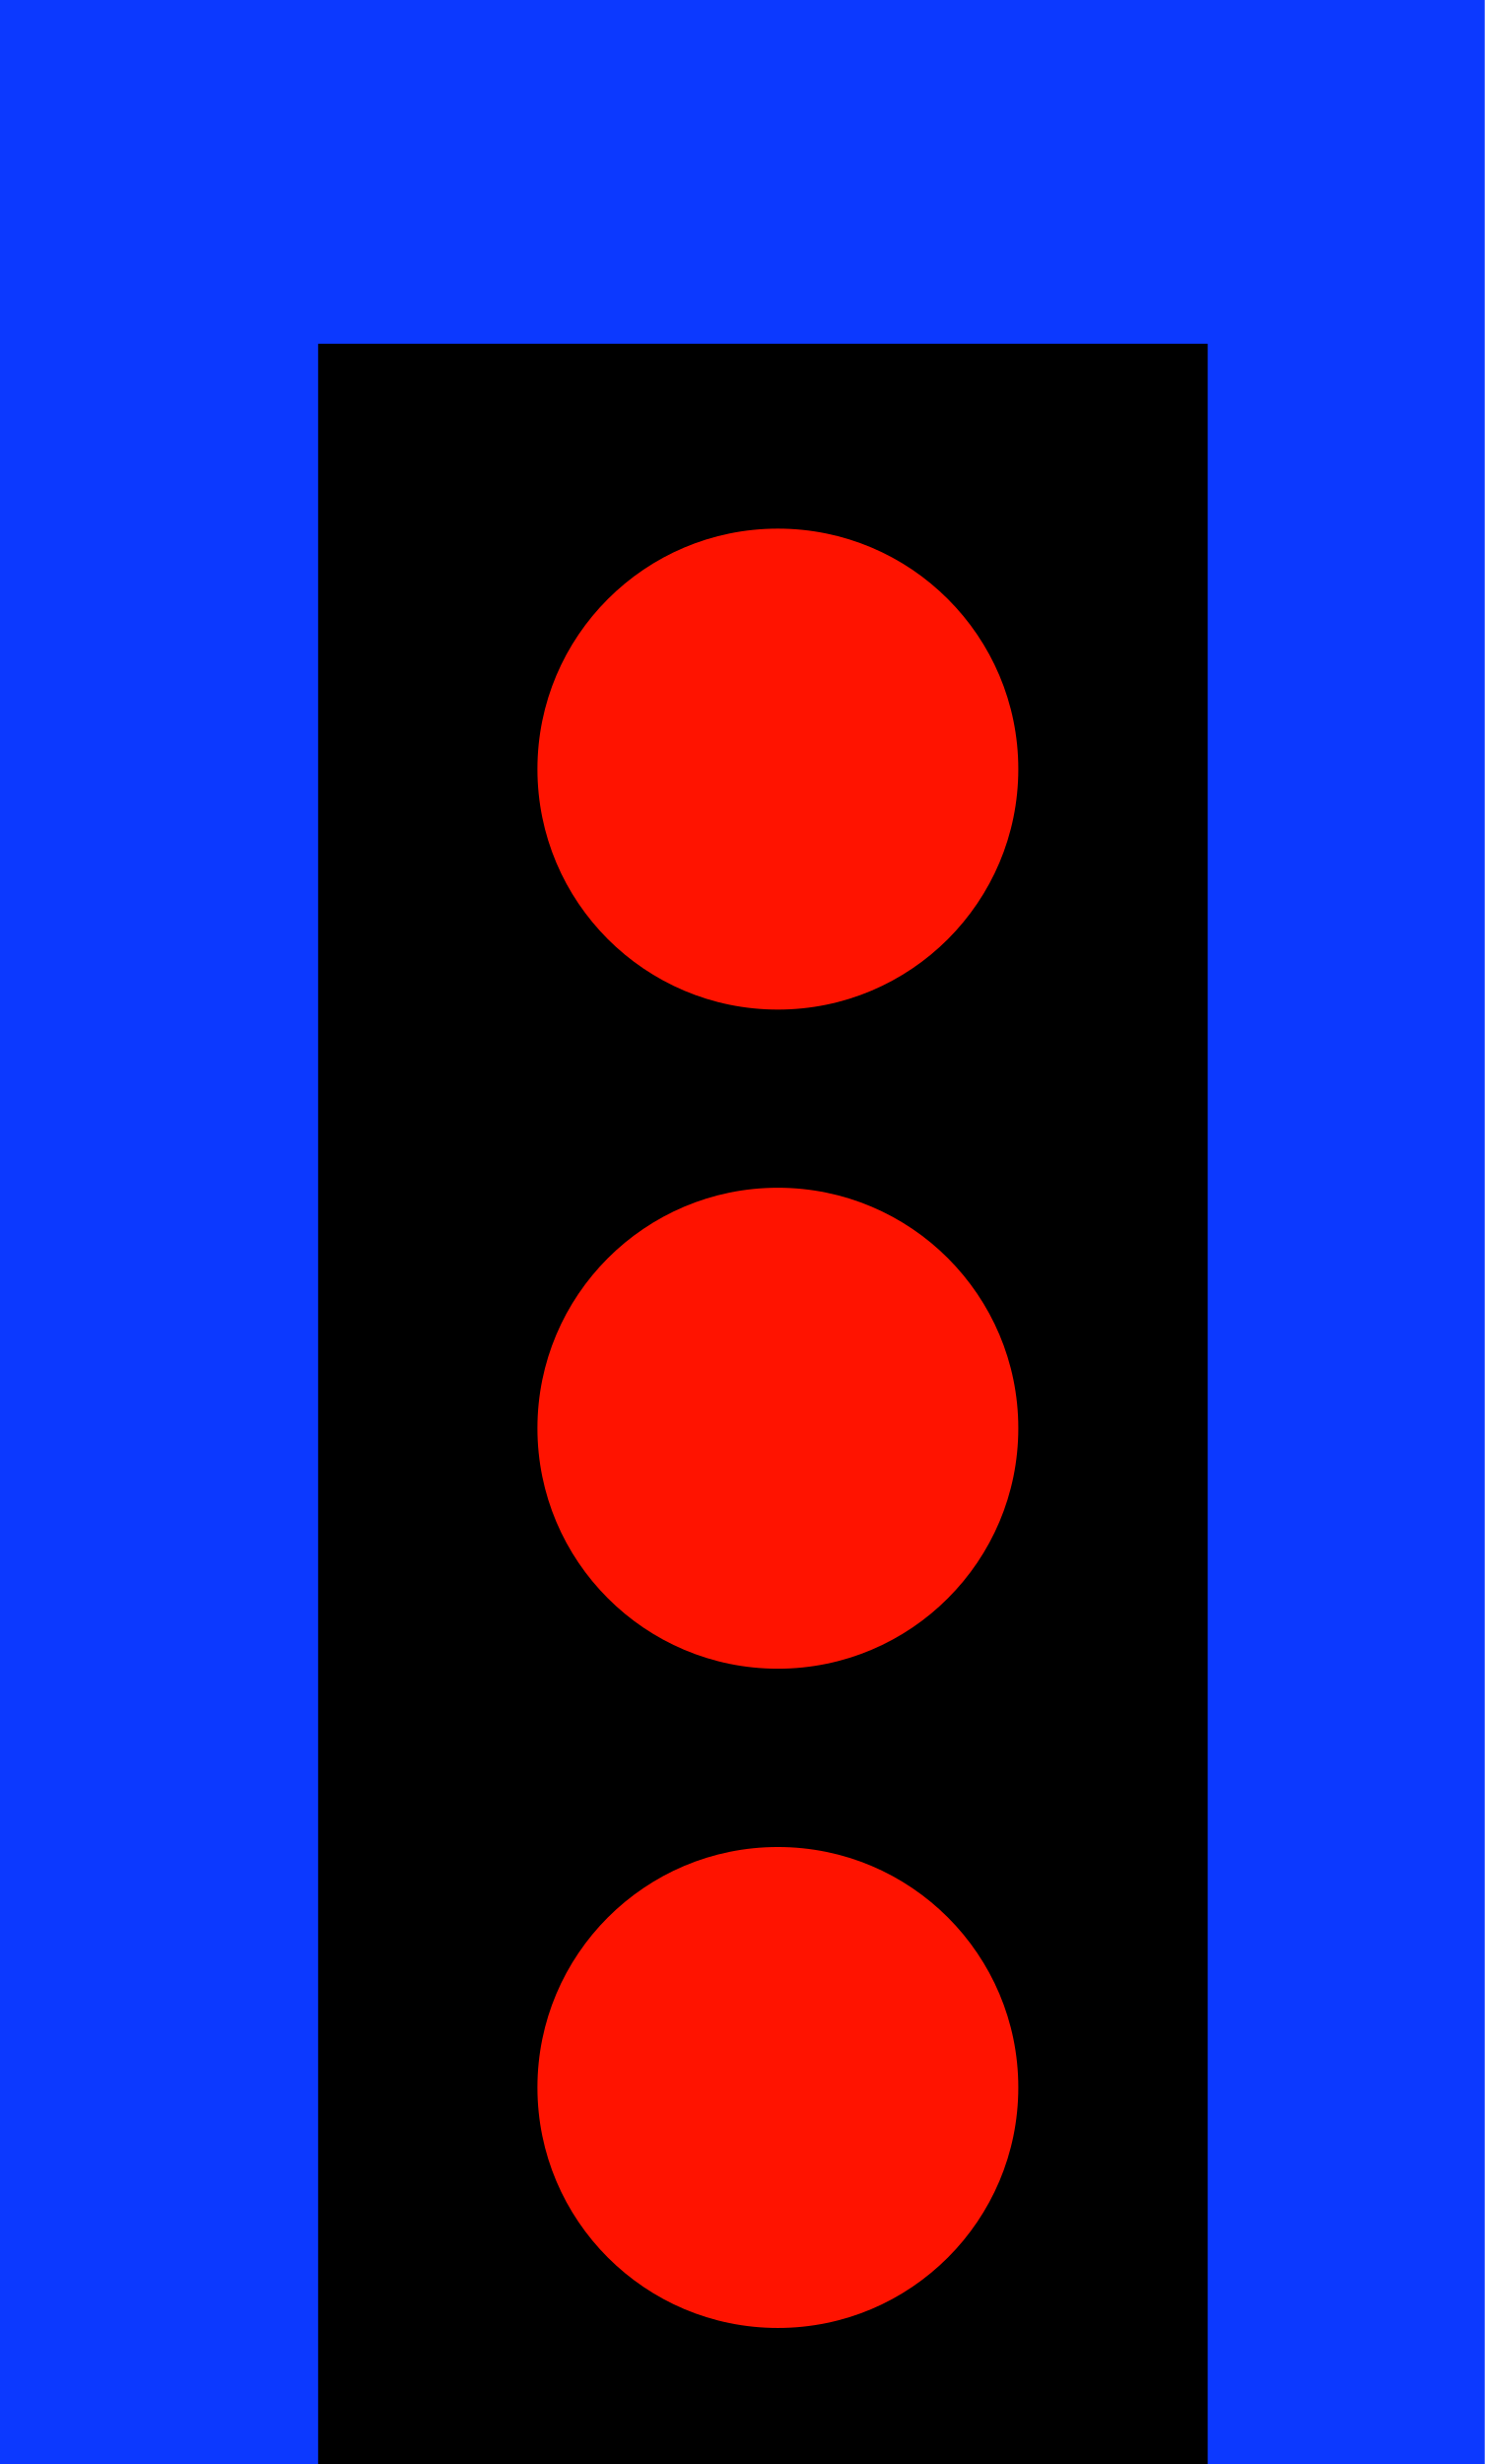
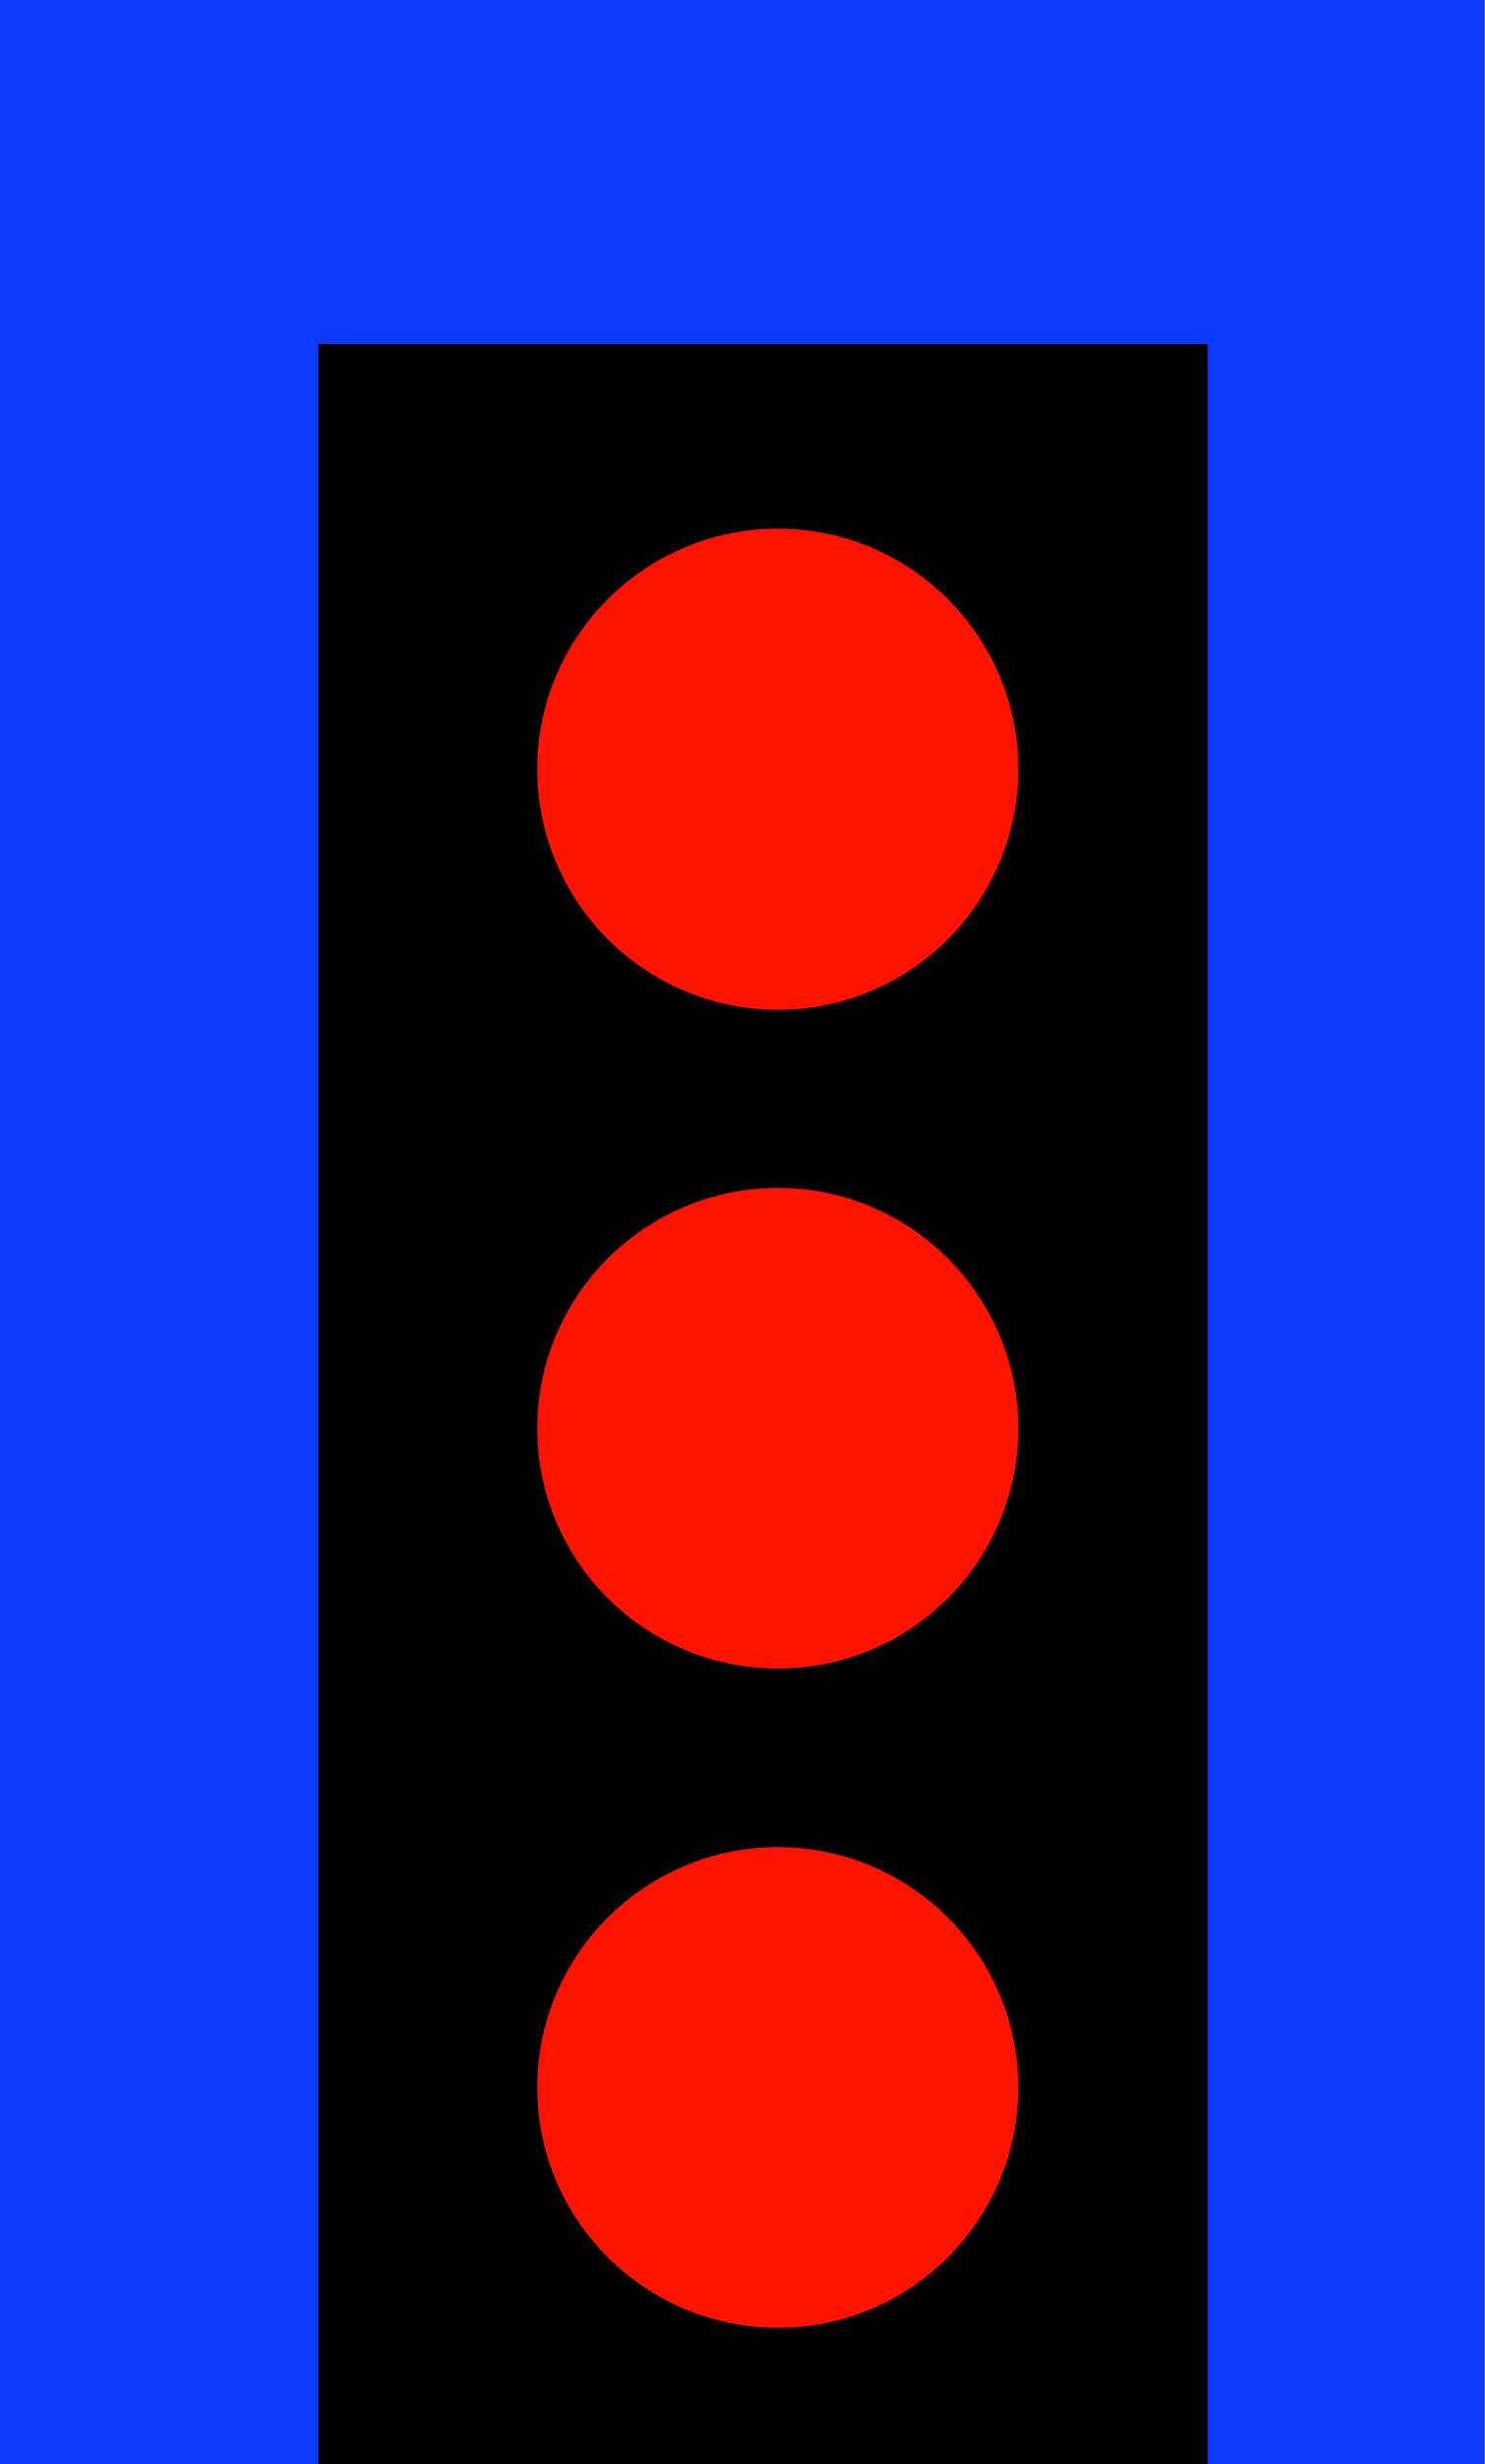
- <svg xmlns="http://www.w3.org/2000/svg" width="12.653" height="20.994" viewBox="0 0 12.653 20.994" version="1.1" id="svg18">
-   <defs id="defs22" />
-   <rect style="fill:#0c39ff;fill-opacity:1;stroke:none;stroke-linecap:round;stroke-dashoffset:0.292;paint-order:stroke markers fill;stop-color:#000000" id="rect2298" width="12.653" height="20.994" x="0" y="0" />
-   <rect style="fill:#000000;fill-opacity:1;stroke:none;stroke-linecap:round;stroke-dashoffset:0.292;stroke-opacity:1;paint-order:stroke markers fill;stop-color:#000000" id="rect6348" width="7.581" height="18.066" x="2.711" y="2.929" />
-   <circle style="fill:#ff1300;fill-opacity:1;stroke:none;stroke-width:1.39;stroke-linecap:round;stroke-dashoffset:0.292;stroke-opacity:1;paint-order:stroke markers fill;stop-color:#000000" id="path6662-3" cx="6.629" cy="6.553" r="2.049" />
-   <circle style="fill:#ff1300;fill-opacity:1;stroke:none;stroke-width:1.39;stroke-linecap:round;stroke-dashoffset:0.292;stroke-opacity:1;paint-order:stroke markers fill;stop-color:#000000" id="path6662-3-7" cx="6.629" cy="12.169" r="2.049" />
-   <circle style="fill:#ff1300;fill-opacity:1;stroke:none;stroke-width:1.39;stroke-linecap:round;stroke-dashoffset:0.292;stroke-opacity:1;paint-order:stroke markers fill;stop-color:#000000" id="path6662-3-5" cx="6.629" cy="17.786" r="2.049" />
+ <svg xmlns="http://www.w3.org/2000/svg" width="14" height="23.229" viewBox="0 0 14 23.229">
+   <path fill-rule="nonzero" fill="rgb(4.706%, 22.353%, 100%)" fill-opacity="1" d="M 0 0 L 14 0 L 14 23.23 L 0 23.23 Z M 0 0 " />
+   <path fill-rule="nonzero" fill="rgb(0%, 0%, 0%)" fill-opacity="1" d="M 3 3.242 L 11.387 3.242 L 11.387 23.23 L 3 23.23 Z M 3 3.242 " />
+   <path fill-rule="nonzero" fill="rgb(100%, 7.451%, 0%)" fill-opacity="1" d="M 9.602 7.25 C 9.602 8.504 8.586 9.52 7.336 9.52 C 6.082 9.52 5.066 8.504 5.066 7.25 C 5.066 6 6.082 4.984 7.336 4.984 C 8.586 4.984 9.602 6 9.602 7.25 Z M 9.602 7.25 " />
+   <path fill-rule="nonzero" fill="rgb(100%, 7.451%, 0%)" fill-opacity="1" d="M 9.602 13.465 C 9.602 14.719 8.586 15.73 7.336 15.73 C 6.082 15.73 5.066 14.719 5.066 13.465 C 5.066 12.215 6.082 11.199 7.336 11.199 C 8.586 11.199 9.602 12.215 9.602 13.465 Z M 9.602 13.465 " />
+   <path fill-rule="nonzero" fill="rgb(100%, 7.451%, 0%)" fill-opacity="1" d="M 9.602 19.68 C 9.602 20.93 8.586 21.945 7.336 21.945 C 6.082 21.945 5.066 20.93 5.066 19.68 C 5.066 18.426 6.082 17.414 7.336 17.414 C 8.586 17.414 9.602 18.426 9.602 19.68 Z M 9.602 19.68 " />
</svg>
